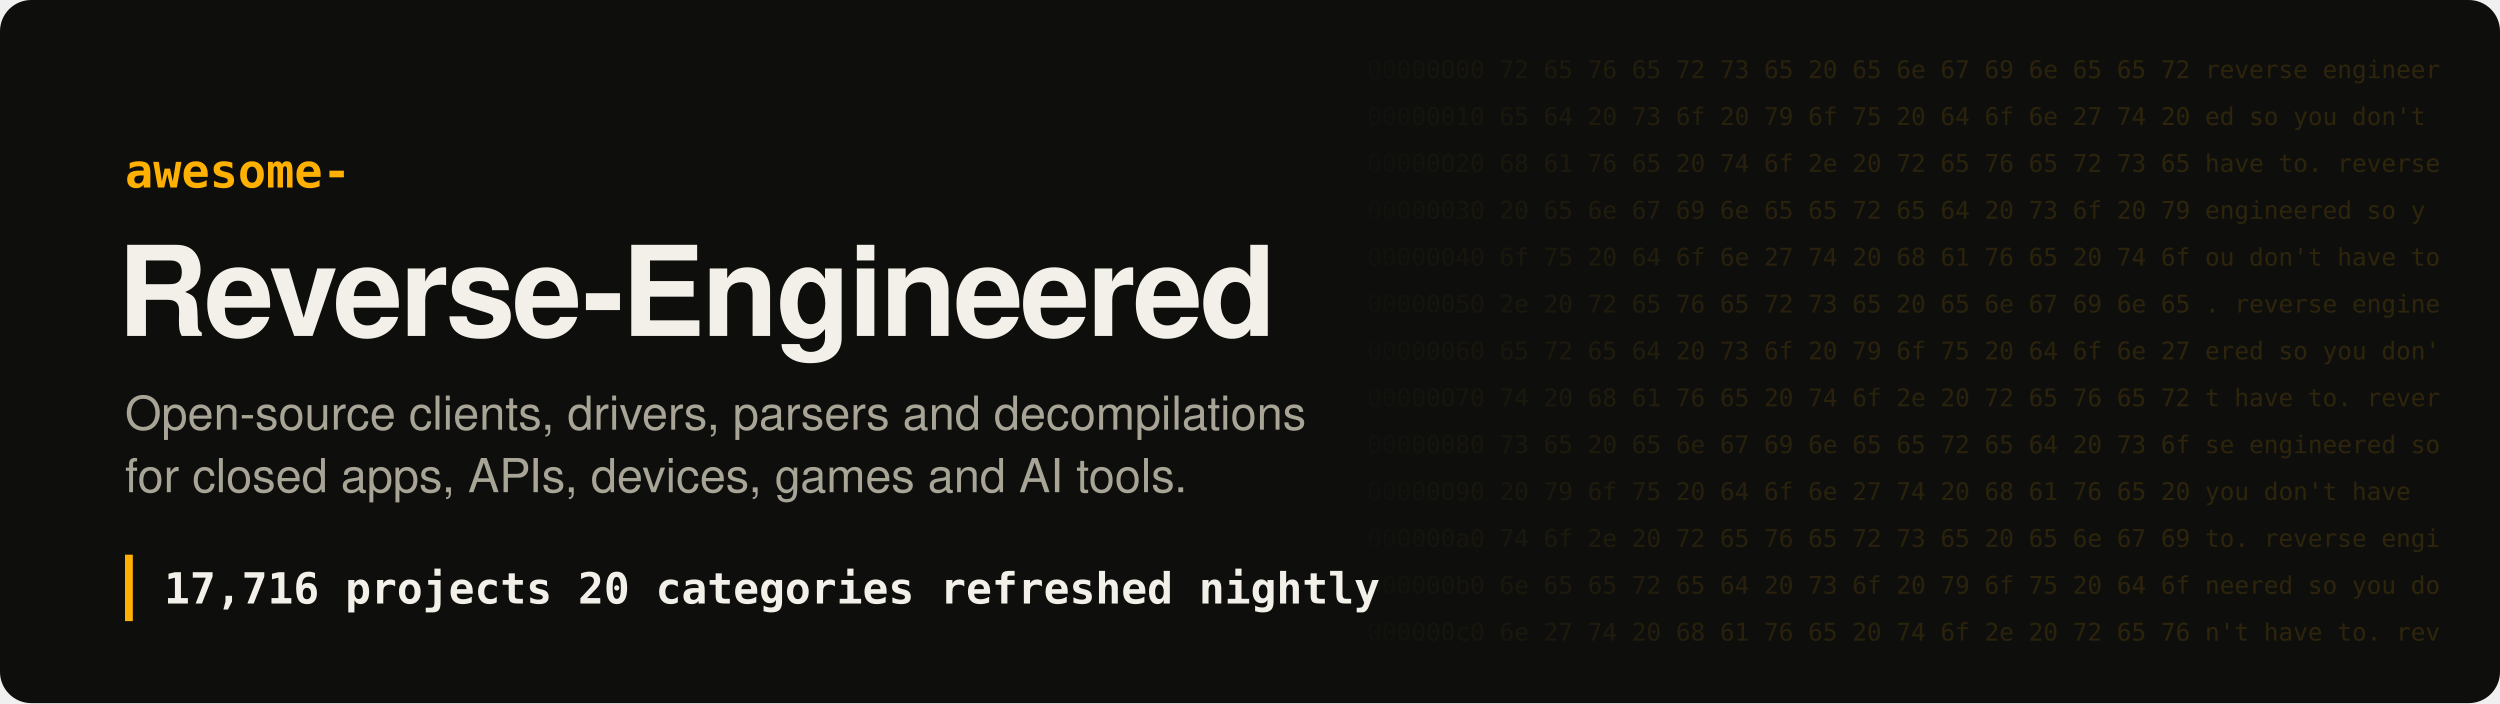
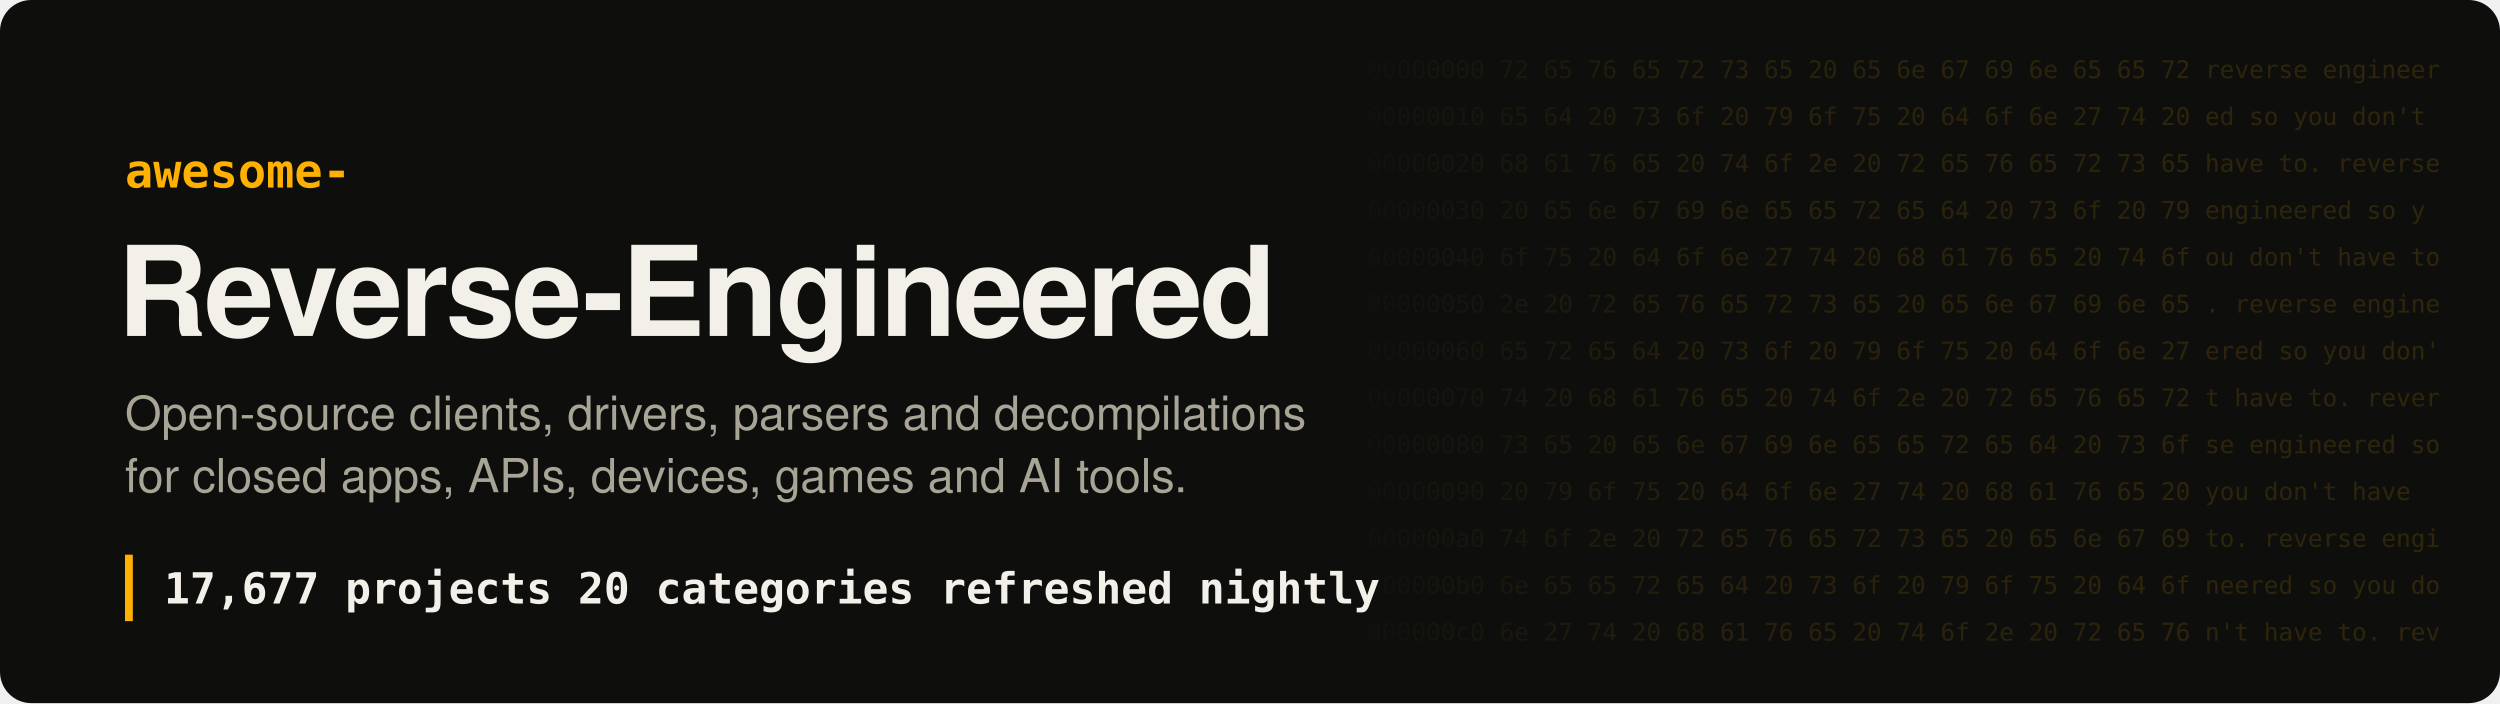
- <svg xmlns="http://www.w3.org/2000/svg" width="1280" height="360" viewBox="0 0 1280 360" role="img" aria-label="Awesome Reverse-Engineered: 17,716 projects">
+ <svg xmlns="http://www.w3.org/2000/svg" width="1280" height="360" viewBox="0 0 1280 360" role="img" aria-label="Awesome Reverse-Engineered: 17,677 projects">
  <style>
.hex{font:12.5px ui-monospace, SFMono-Regular, Menlo, Consolas, monospace;fill:#ffb000;white-space:pre}
.t{font:700 64px -apple-system, BlinkMacSystemFont, 'Segoe UI', Helvetica, Arial, sans-serif;fill:#f2f0e8;letter-spacing:-1.5px}
.k{font:600 24px ui-monospace, SFMono-Regular, Menlo, Consolas, monospace;fill:#ffb000}
.s{font:400 24px -apple-system, BlinkMacSystemFont, 'Segoe UI', Helvetica, Arial, sans-serif;fill:#a8a597}
.n{font:600 22px ui-monospace, SFMono-Regular, Menlo, Consolas, monospace;fill:#f2f0e8;white-space:pre}
</style>
  <defs>
    <linearGradient id="fade" x1="0" x2="1">
      <stop offset="0" stop-color="#ffb000" stop-opacity="0" />
      <stop offset=".35" stop-color="#ffb000" stop-opacity=".16" />
      <stop offset="1" stop-color="#ffb000" stop-opacity=".2" />
    </linearGradient>
    <mask id="m">
      <rect x="680" width="600" height="360" fill="url(#fade)" />
    </mask>
  </defs>
  <rect width="1280" height="360" rx="16" fill="#0e0f0d" />
  <g mask="url(#m)" style="filter:none">
    <text x="700" y="40" class="hex" fill="#fff">00000000  72 65 76 65 72 73 65 20 65 6e 67 69 6e 65 65 72  reverse engineer</text>
    <text x="700" y="64" class="hex" fill="#fff">00000010  65 64 20 73 6f 20 79 6f 75 20 64 6f 6e 27 74 20  ed so you don't </text>
    <text x="700" y="88" class="hex" fill="#fff">00000020  68 61 76 65 20 74 6f 2e 20 72 65 76 65 72 73 65  have to. reverse</text>
    <text x="700" y="112" class="hex" fill="#fff">00000030  20 65 6e 67 69 6e 65 65 72 65 64 20 73 6f 20 79   engineered so y</text>
    <text x="700" y="136" class="hex" fill="#fff">00000040  6f 75 20 64 6f 6e 27 74 20 68 61 76 65 20 74 6f  ou don't have to</text>
    <text x="700" y="160" class="hex" fill="#fff">00000050  2e 20 72 65 76 65 72 73 65 20 65 6e 67 69 6e 65  . reverse engine</text>
    <text x="700" y="184" class="hex" fill="#fff">00000060  65 72 65 64 20 73 6f 20 79 6f 75 20 64 6f 6e 27  ered so you don'</text>
    <text x="700" y="208" class="hex" fill="#fff">00000070  74 20 68 61 76 65 20 74 6f 2e 20 72 65 76 65 72  t have to. rever</text>
    <text x="700" y="232" class="hex" fill="#fff">00000080  73 65 20 65 6e 67 69 6e 65 65 72 65 64 20 73 6f  se engineered so</text>
    <text x="700" y="256" class="hex" fill="#fff">00000090  20 79 6f 75 20 64 6f 6e 27 74 20 68 61 76 65 20   you don't have </text>
    <text x="700" y="280" class="hex" fill="#fff">000000a0  74 6f 2e 20 72 65 76 65 72 73 65 20 65 6e 67 69  to. reverse engi</text>
    <text x="700" y="304" class="hex" fill="#fff">000000b0  6e 65 65 72 65 64 20 73 6f 20 79 6f 75 20 64 6f  neered so you do</text>
    <text x="700" y="328" class="hex" fill="#fff">000000c0  6e 27 74 20 68 61 76 65 20 74 6f 2e 20 72 65 76  n't have to. rev</text>
  </g>
  <text x="64" y="96" class="k">awesome-</text>
  <text x="60" y="172" class="t">Reverse-Engineered</text>
  <text x="64" y="220" class="s">Open-source clients, drivers, parsers and decompilations</text>
  <text x="64" y="252" class="s">for closed apps, APIs, devices, games and AI tools.</text>
  <rect x="64" y="284" width="4" height="34" fill="#ffb000" />
-   <text x="84" y="309" class="n">17,716 projects   20 categories   refreshed nightly</text>
+   <text x="84" y="309" class="n">17,677 projects   20 categories   refreshed nightly</text>
</svg>
